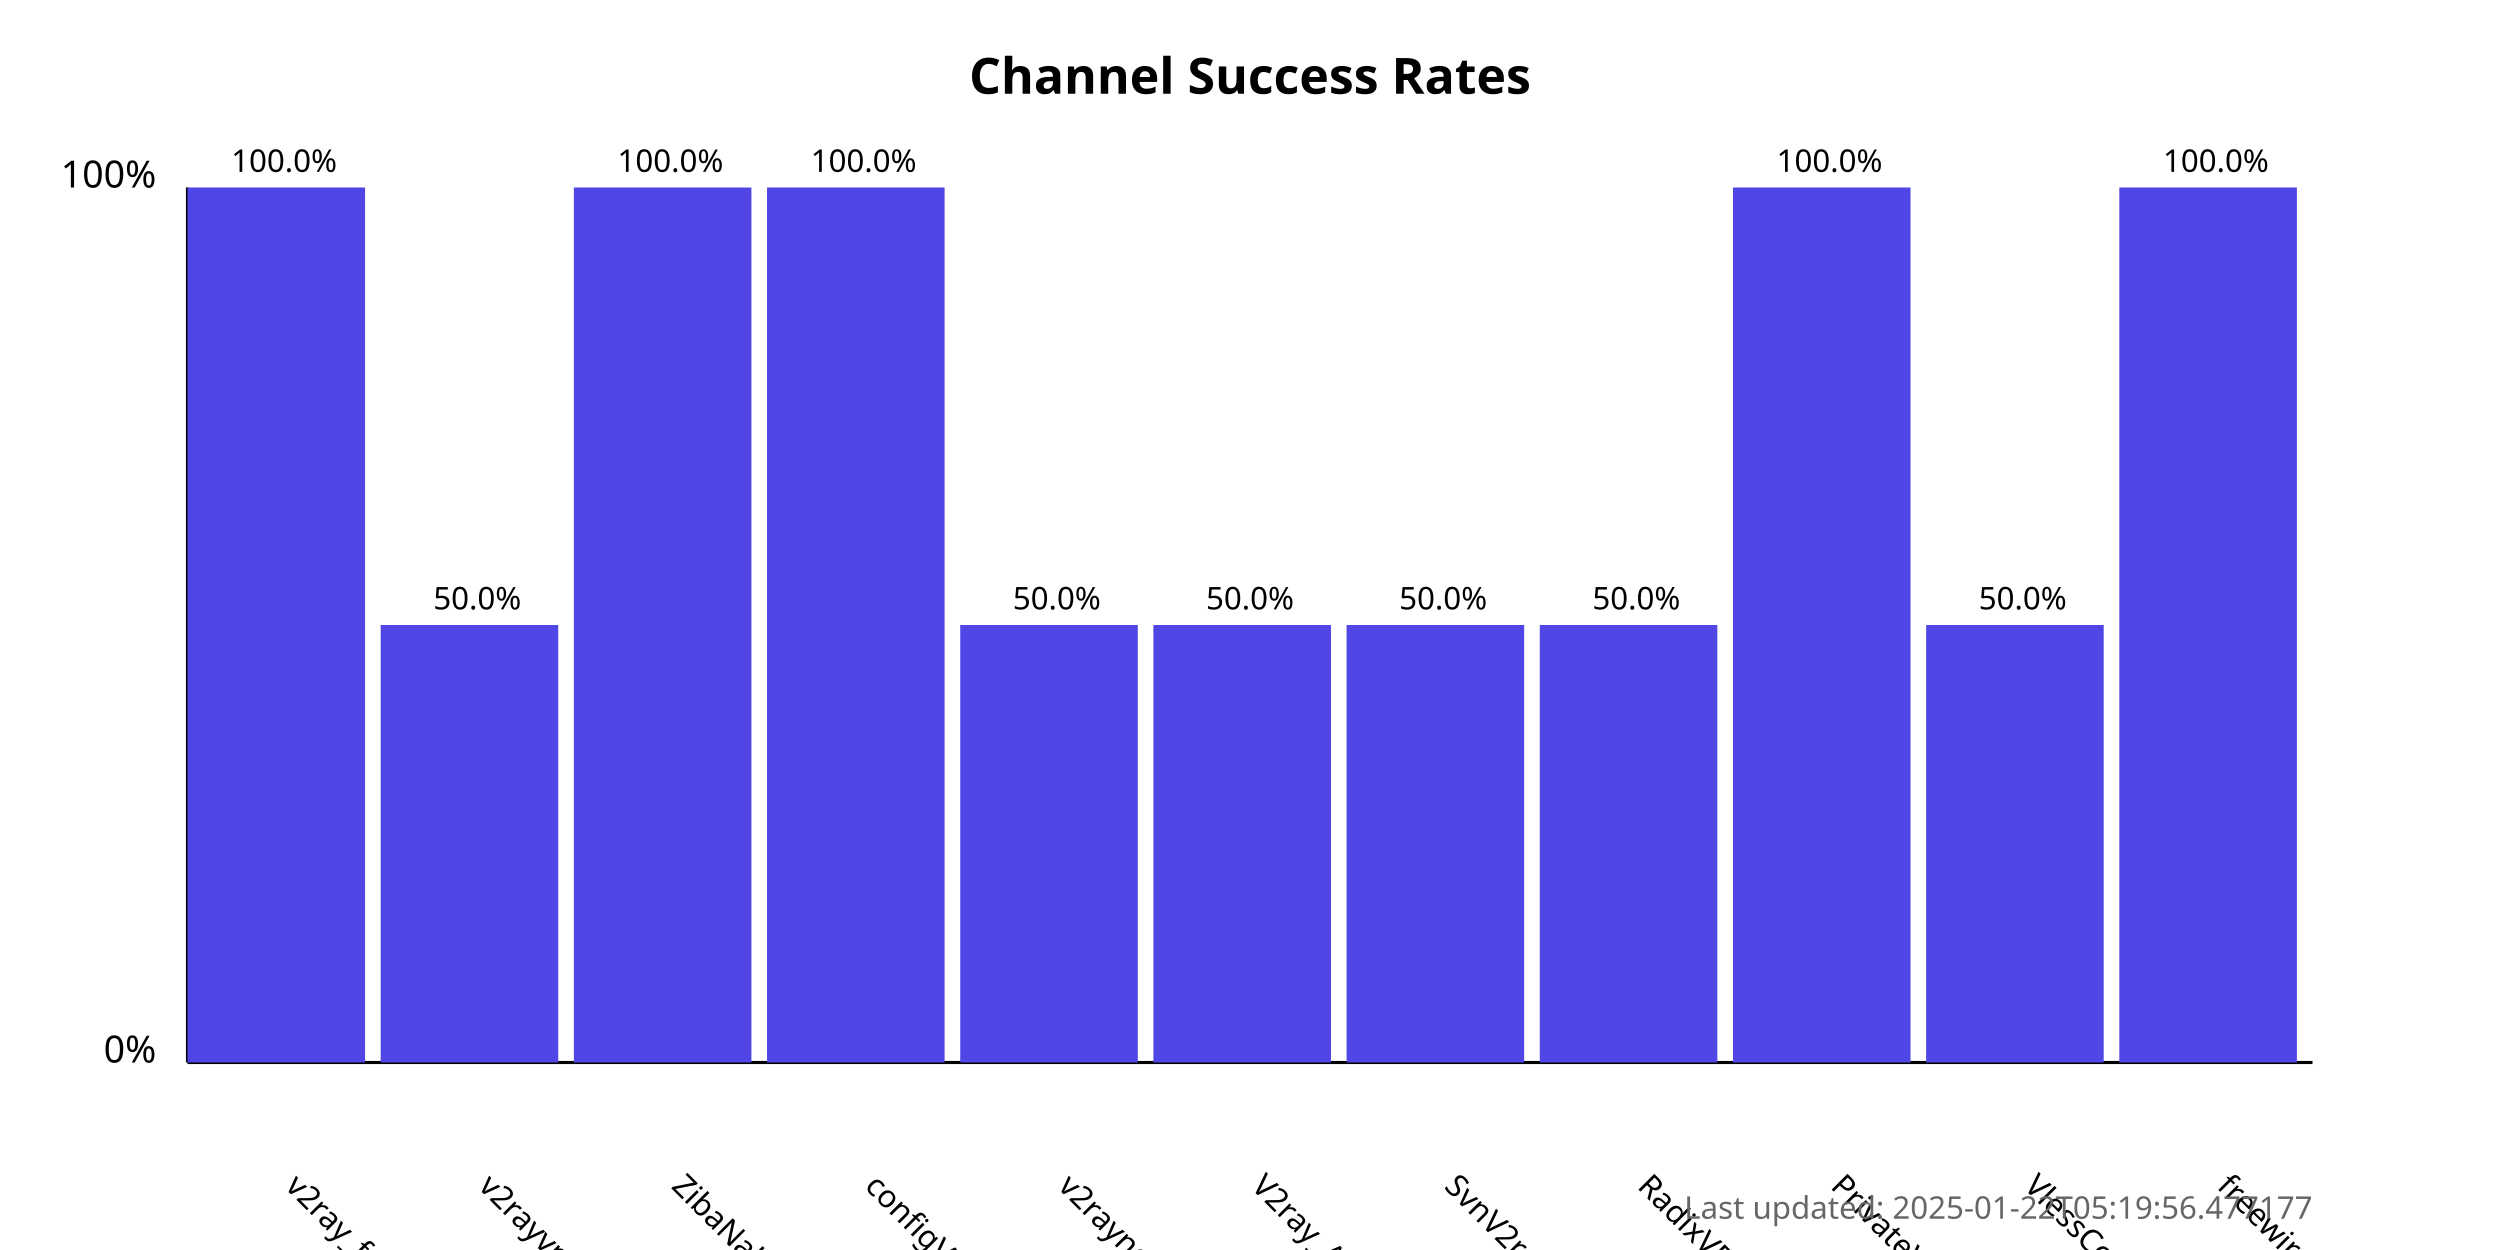
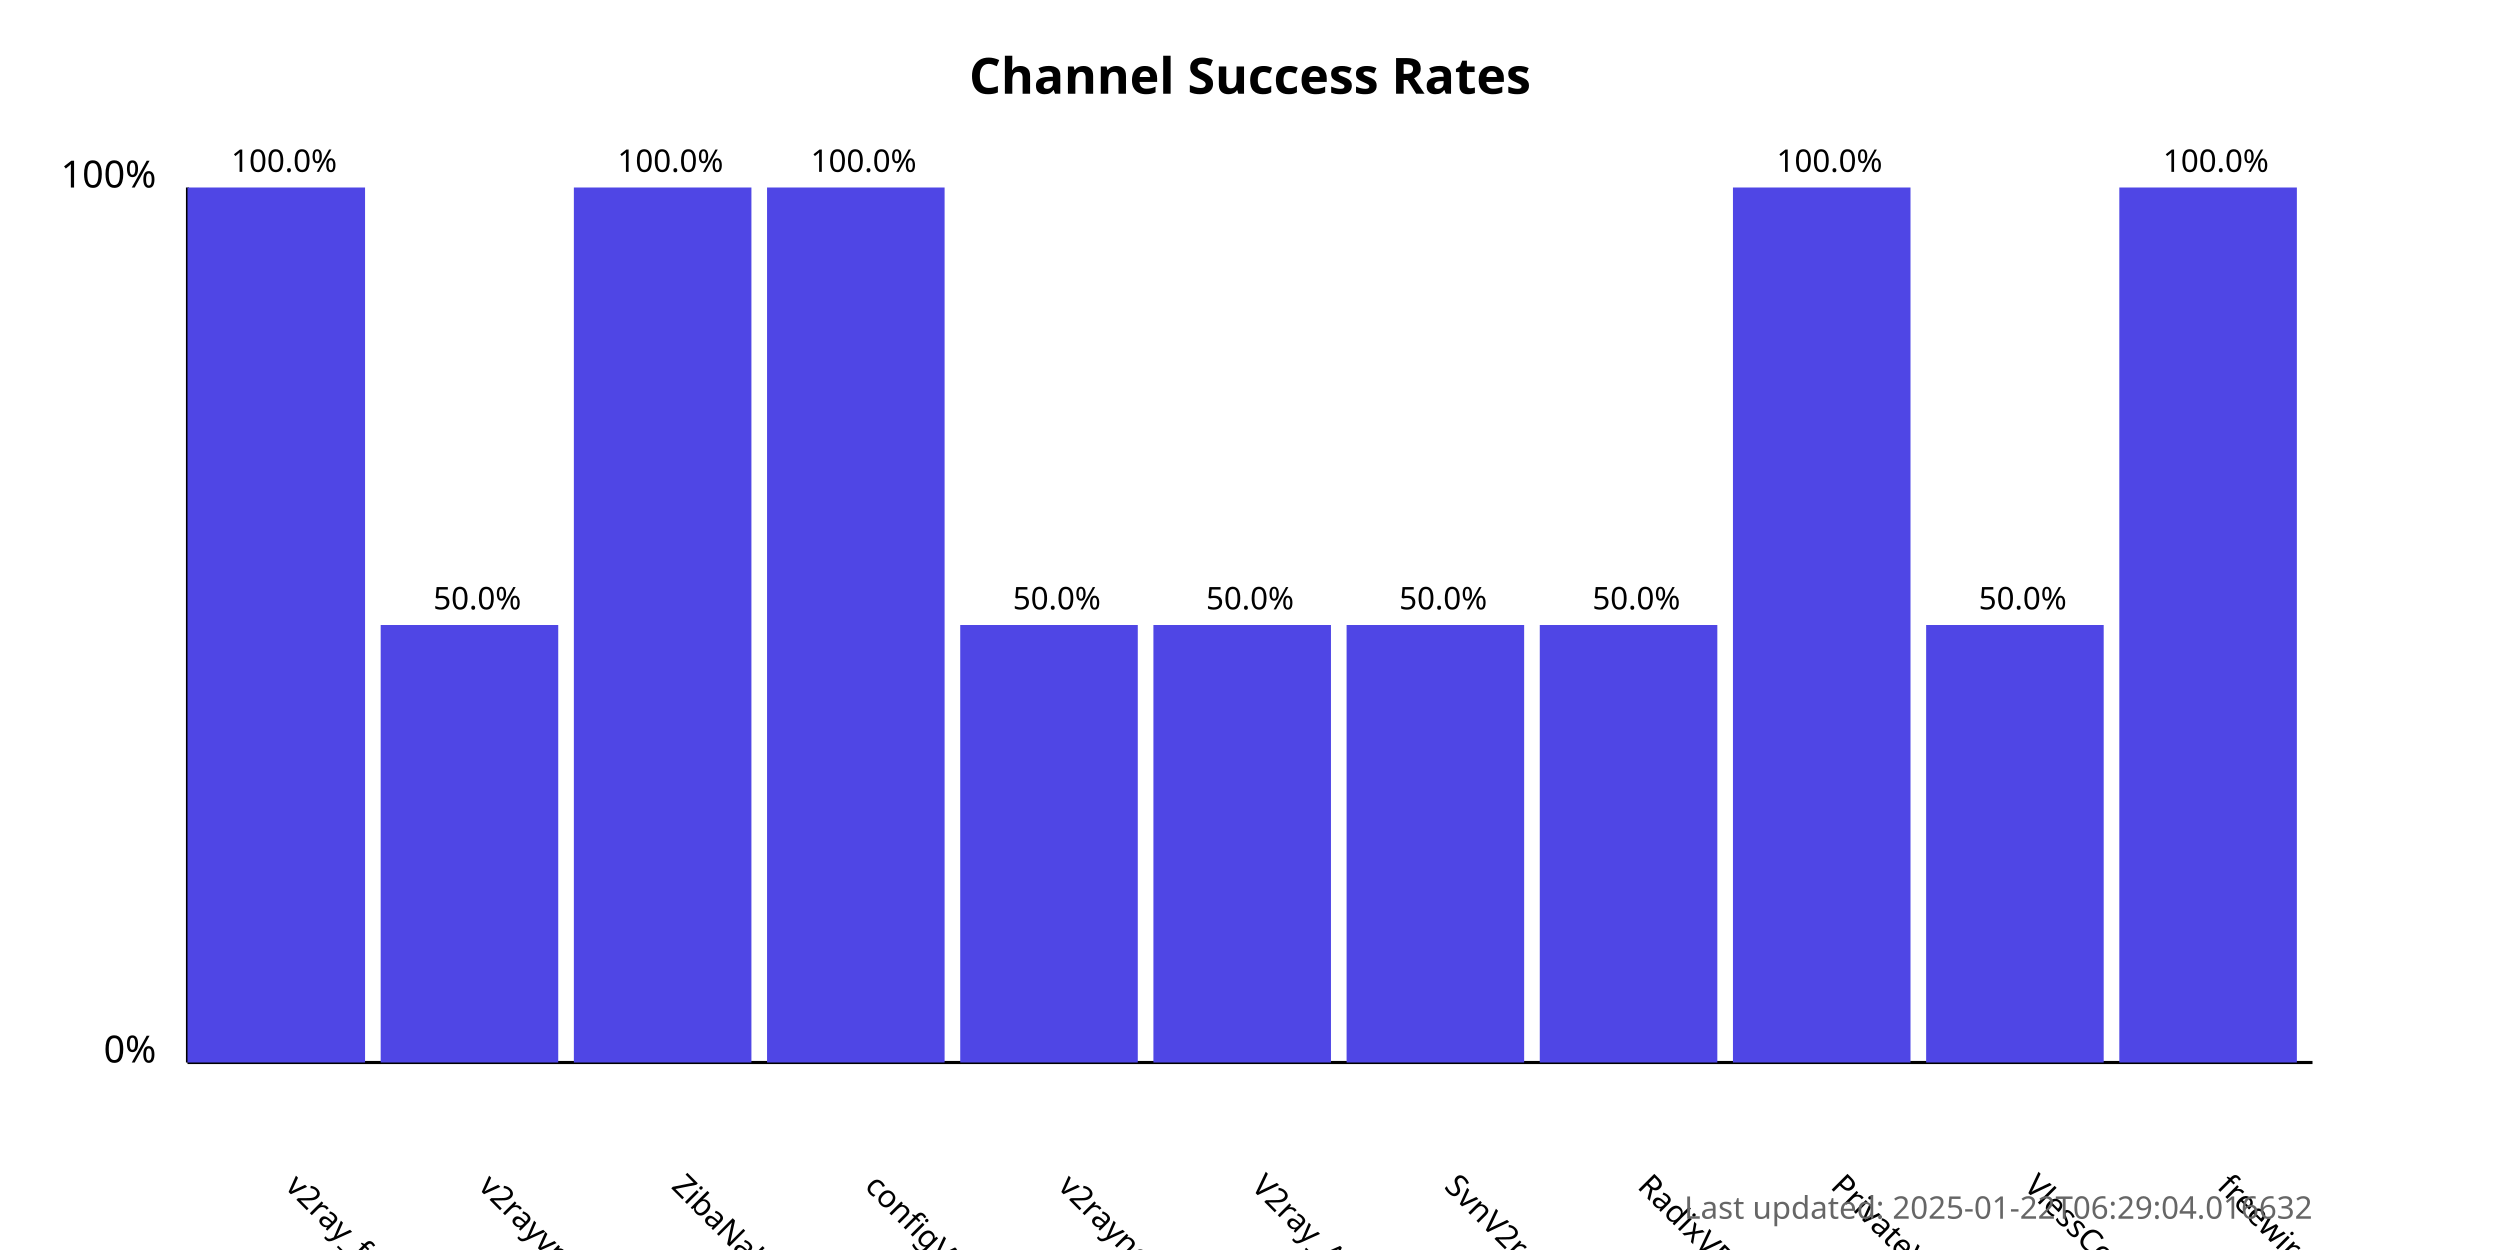
<svg xmlns="http://www.w3.org/2000/svg" width="800" height="400">
  <style>
            .chart-title { font: bold 16px sans-serif; }
            .axis-label { font: 12px sans-serif; }
            .tick-label { font: 10px sans-serif; }
            .bar { fill: #4f46e5; }
            .bar:hover { fill: #6366f1; }
            .timestamp { font: 10px sans-serif; fill: #666; }
        </style>
  <text x="400.0" y="30" text-anchor="middle" class="chart-title">
            Channel Success Rates
        </text>
  <line x1="60" y1="340" x2="60" y2="60" stroke="black" stroke-width="1" />
  <line x1="60" y1="340" x2="740" y2="340" stroke="black" stroke-width="1" />
  <text x="50" y="340" text-anchor="end" class="axis-label">0%</text>
  <text x="50" y="60" text-anchor="end" class="axis-label">100%</text>
  <g>
    <rect x="60" y="60.0" width="56.818" height="280.0" class="bar" />
    <text x="90.909" y="380" transform="rotate(45, 90.90909, 380)" text-anchor="start" class="tick-label">
                v2ray_free_conf
            </text>
    <text x="90.909" y="55.0" text-anchor="middle" class="tick-label">
                100.0%
            </text>
  </g>
  <g>
    <rect x="121.818" y="200.0" width="56.818" height="140.0" class="bar" />
    <text x="152.727" y="380" transform="rotate(45, 152.7273, 380)" text-anchor="start" class="tick-label">
                v2rayvpno
            </text>
    <text x="152.727" y="195.0" text-anchor="middle" class="tick-label">
                50.0%
            </text>
  </g>
  <g>
    <rect x="183.636" y="60.0" width="56.818" height="280.0" class="bar" />
    <text x="214.545" y="380" transform="rotate(45, 214.5455, 380)" text-anchor="start" class="tick-label">
                ZibaNabz
            </text>
    <text x="214.545" y="55.0" text-anchor="middle" class="tick-label">
                100.0%
            </text>
  </g>
  <g>
    <rect x="245.455" y="60.0" width="56.818" height="280.0" class="bar" />
    <text x="276.364" y="380" transform="rotate(45, 276.3636, 380)" text-anchor="start" class="tick-label">
                configV2rayForFree
            </text>
    <text x="276.364" y="55.0" text-anchor="middle" class="tick-label">
                100.0%
            </text>
  </g>
  <g>
    <rect x="307.273" y="200.0" width="56.818" height="140.0" class="bar" />
    <text x="338.182" y="380" transform="rotate(45, 338.1818, 380)" text-anchor="start" class="tick-label">
                v2rayngvpn
            </text>
    <text x="338.182" y="195.0" text-anchor="middle" class="tick-label">
                50.0%
            </text>
  </g>
  <g>
    <rect x="369.091" y="200.0" width="56.818" height="140.0" class="bar" />
    <text x="400.0" y="380" transform="rotate(45, 400.0, 380)" text-anchor="start" class="tick-label">
                V2ray_Alpha
            </text>
    <text x="400.0" y="195.0" text-anchor="middle" class="tick-label">
                50.0%
            </text>
  </g>
  <g>
    <rect x="430.909" y="200.0" width="56.818" height="140.0" class="bar" />
    <text x="461.818" y="380" transform="rotate(45, 461.8182, 380)" text-anchor="start" class="tick-label">
                SvnV2ray
            </text>
    <text x="461.818" y="195.0" text-anchor="middle" class="tick-label">
                50.0%
            </text>
  </g>
  <g>
    <rect x="492.727" y="200.0" width="56.818" height="140.0" class="bar" />
    <text x="523.636" y="380" transform="rotate(45, 523.6364, 380)" text-anchor="start" class="tick-label">
                RadixVPN
            </text>
    <text x="523.636" y="195.0" text-anchor="middle" class="tick-label">
                50.0%
            </text>
  </g>
  <g>
    <rect x="554.545" y="60.0" width="56.818" height="280.0" class="bar" />
    <text x="585.455" y="380" transform="rotate(45, 585.4545, 380)" text-anchor="start" class="tick-label">
                PrivateVPNs
            </text>
    <text x="585.455" y="55.0" text-anchor="middle" class="tick-label">
                100.0%
            </text>
  </g>
  <g>
    <rect x="616.364" y="200.0" width="56.818" height="140.0" class="bar" />
    <text x="647.273" y="380" transform="rotate(45, 647.2727, 380)" text-anchor="start" class="tick-label">
                VlessConfig
            </text>
    <text x="647.273" y="195.0" text-anchor="middle" class="tick-label">
                50.0%
            </text>
  </g>
  <g>
    <rect x="678.182" y="60.0" width="56.818" height="280.0" class="bar" />
    <text x="709.091" y="380" transform="rotate(45, 709.0909, 380)" text-anchor="start" class="tick-label">
                freewireguard
            </text>
    <text x="709.091" y="55.0" text-anchor="middle" class="tick-label">
                100.0%
            </text>
  </g>
  <text x="740" y="390" text-anchor="end" class="timestamp">
-             Last updated: 2025-01-22T05:19:56.477177
+             Last updated: 2025-01-22T06:29:04.016632
        </text>
</svg>
